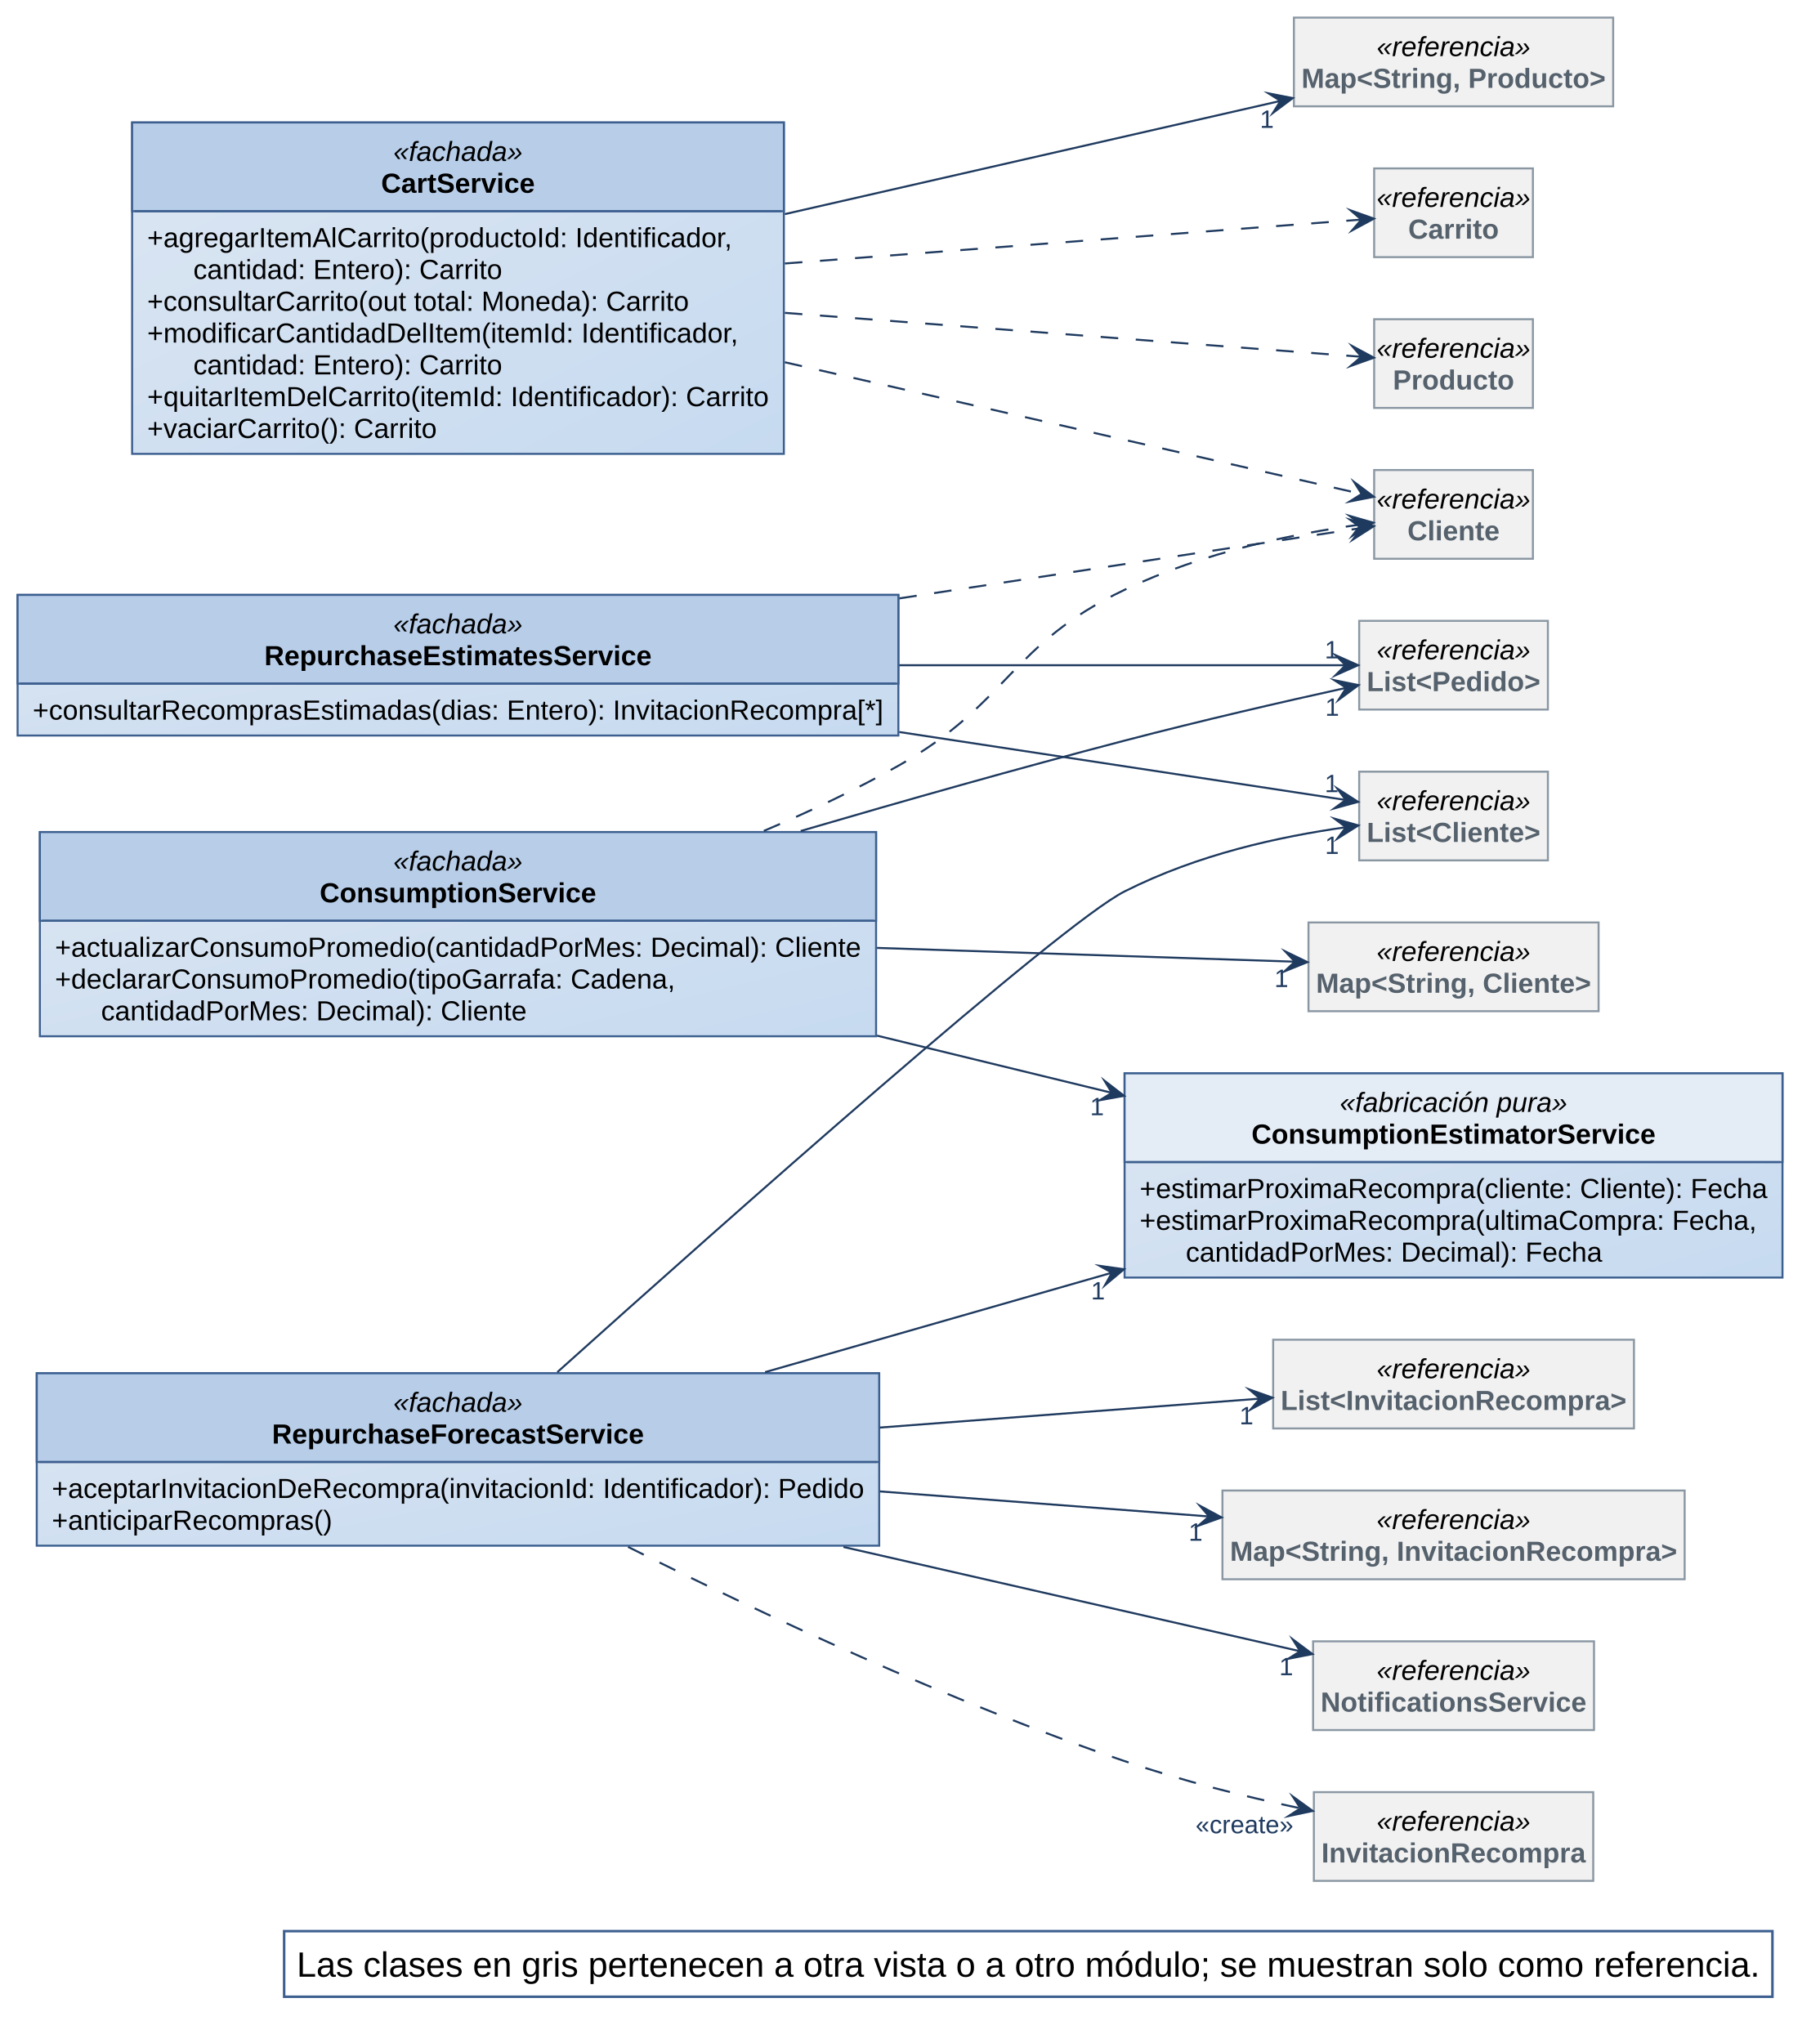
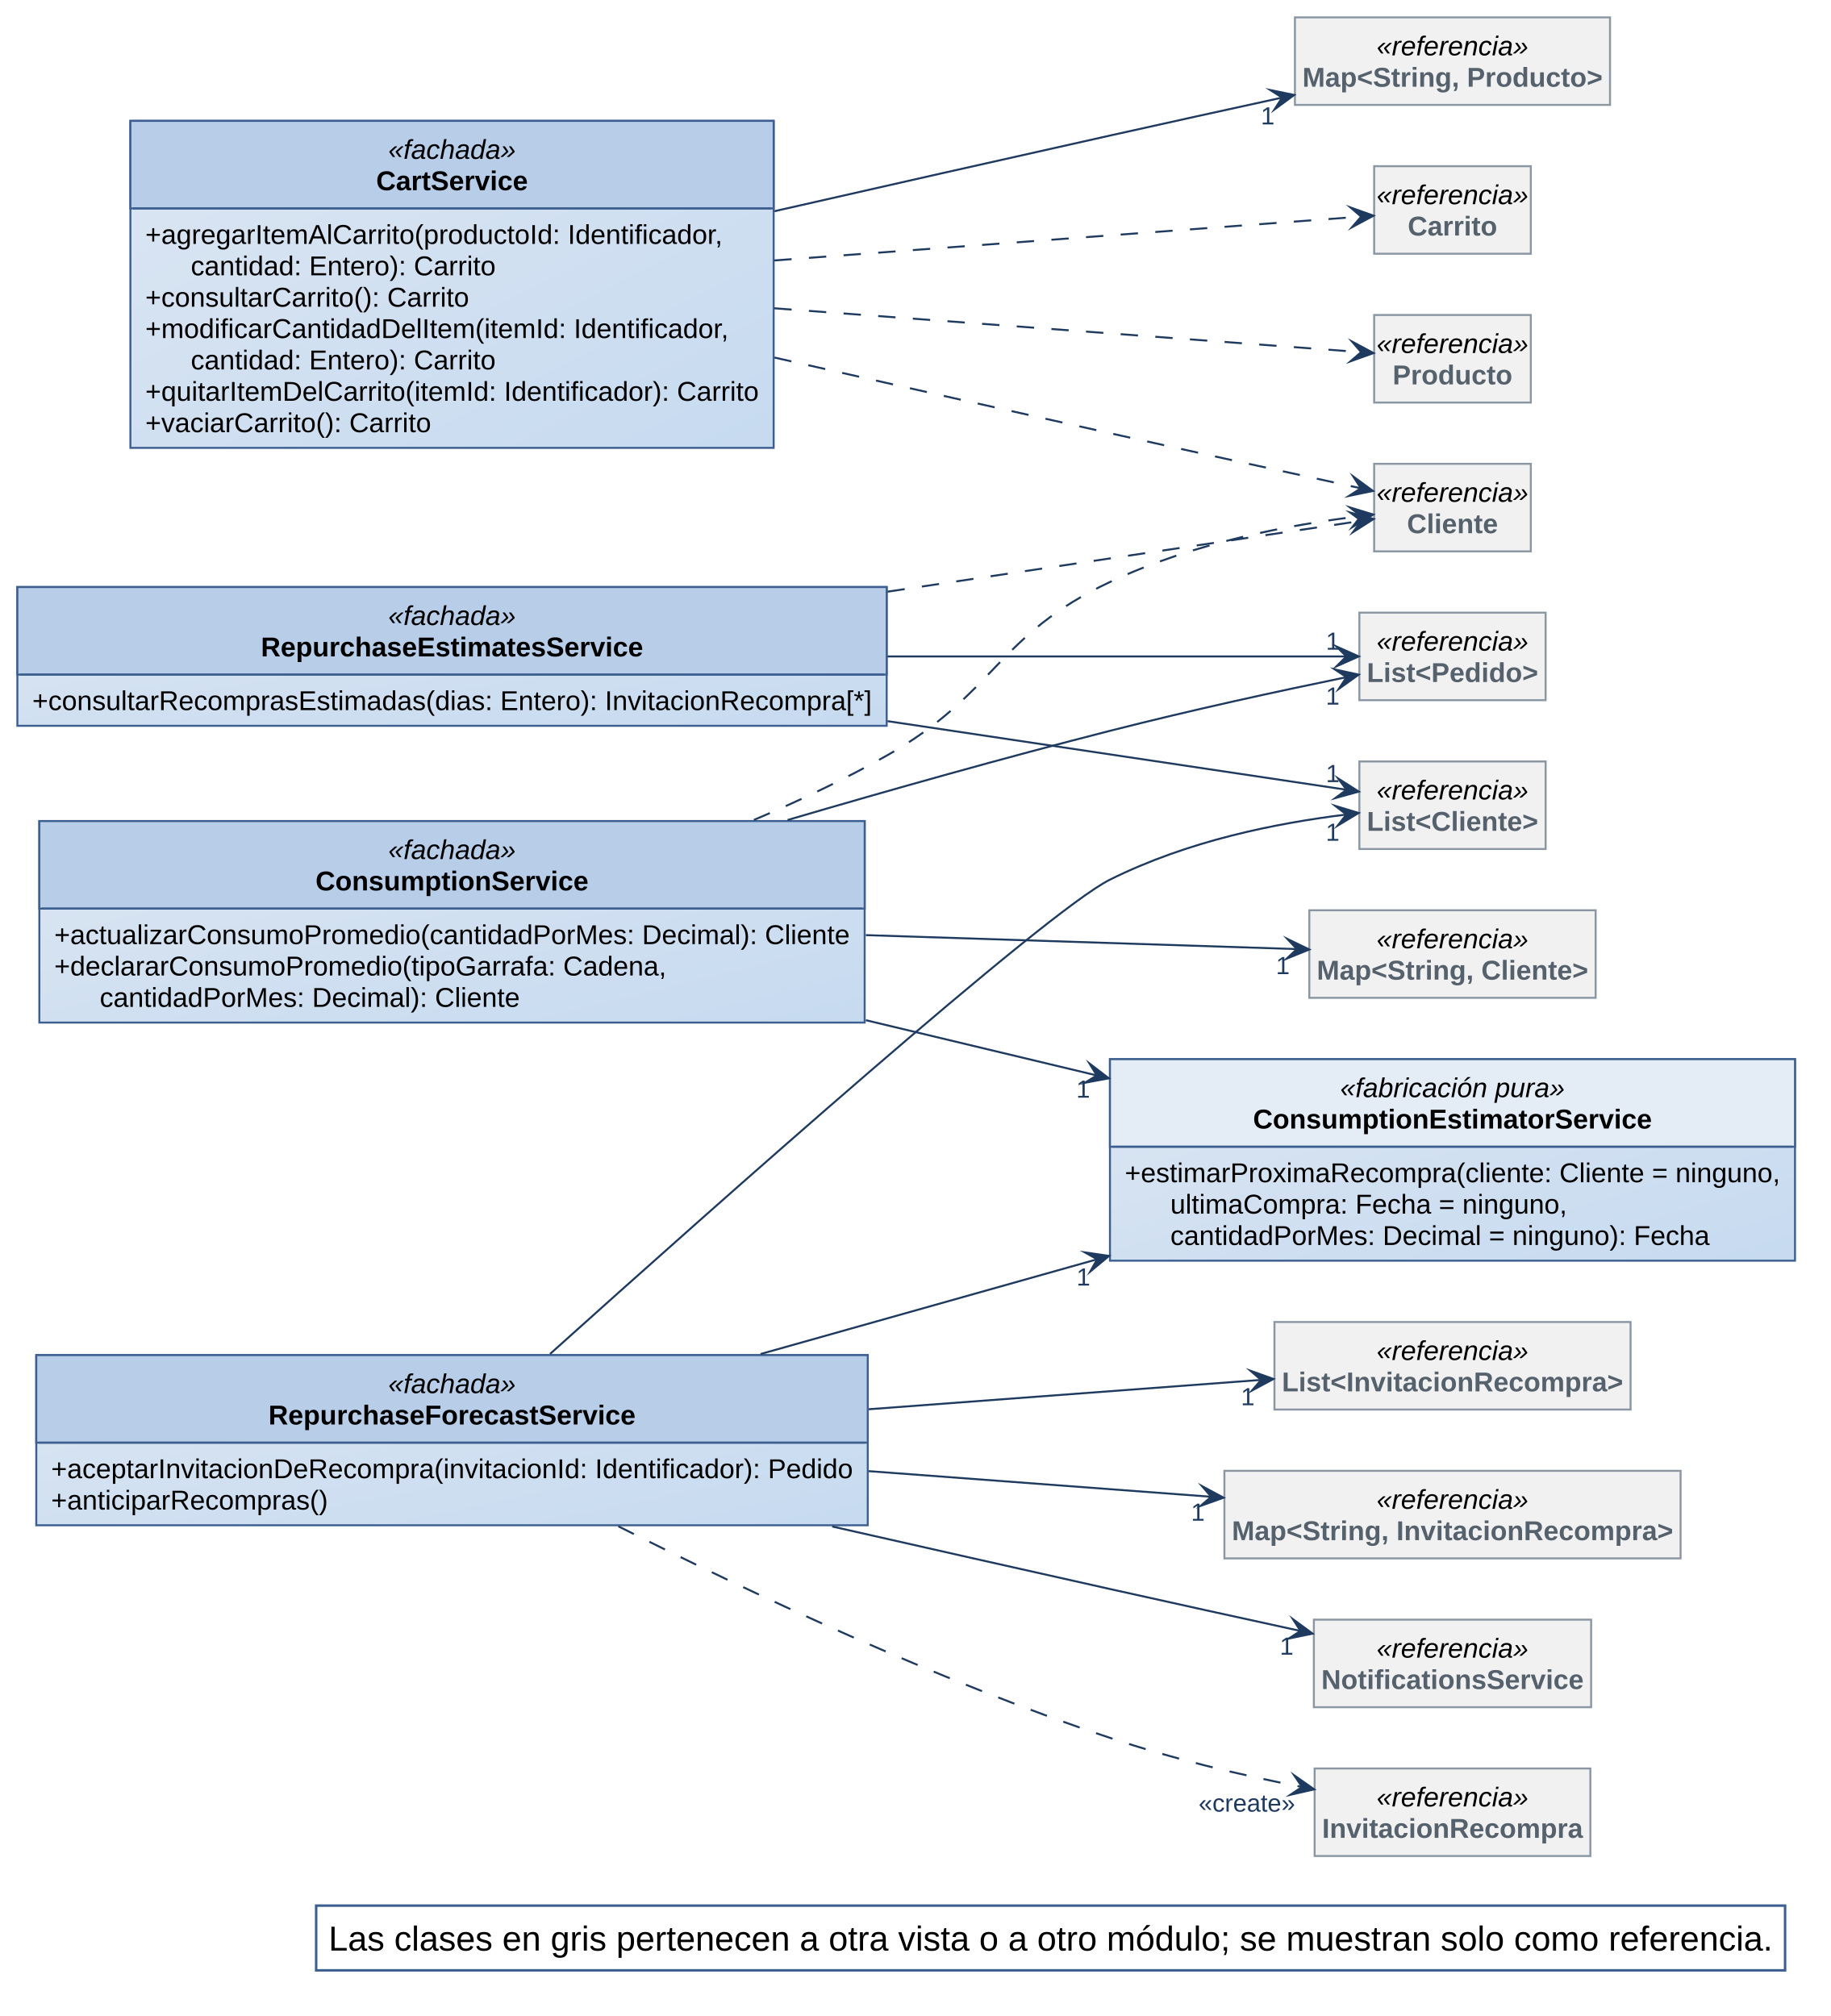
- <svg xmlns="http://www.w3.org/2000/svg" version="1.1" data-diagram-type="CLASS" style="width:1131px;height:1270px;background:#FFFFFF;" width="1131.25px" height="1270.313px" viewBox="0 0 1131 1270" zoomAndPan="magnify" preserveAspectRatio="none" contentStyleType="text/css">
+ <svg xmlns="http://www.w3.org/2000/svg" version="1.1" data-diagram-type="CLASS" style="width:1153px;height:1270px;background:#FFFFFF;" width="1153.125px" height="1270.313px" viewBox="0 0 1153 1270" zoomAndPan="magnify" preserveAspectRatio="none" contentStyleType="text/css">
  <defs>
-     <linearGradient x1="0%" y1="0%" x2="100%" y2="100%" id="ggg3wri4uj8iy0">
+     <linearGradient x1="0%" y1="0%" x2="100%" y2="100%" id="gffgllpeaiy5a0">
      <stop stop-color="#DCE6F2" offset="0%" />
      <stop stop-color="#C6DAF0" offset="100%" />
    </linearGradient>
  </defs>
  <g font-family="sans-serif" lengthAdjust="spacing">
    <g class="entity" data-qualified-name="CartService" id="ent0001" data-source-line="32">
-       <rect x="82.125" y="76.141" width="405.125" height="206.001" fill="url(#ggg3wri4uj8iy0)" style="stroke:#3C5F8F;stroke-width:1.25;" />
+       <rect x="82.125" y="76.141" width="405.125" height="206.001" fill="url(#gffgllpeaiy5a0)" style="stroke:#3C5F8F;stroke-width:1.25;" />
      <rect x="82.125" y="76.141" width="405.125" height="55.153" fill="#B7CDE8" style="stroke:#3C5F8F;stroke-width:1.25;" />
      <text x="244.547" y="100.075" fill="#000" font-size="17.188" textLength="80.281" font-style="italic" font-family="Arial">«fachada»</text>
      <text x="236.914" y="119.839" fill="#000" font-size="17.188" textLength="95.547" font-weight="700" font-family="Arial">CartService</text>
      <line x1="83.688" y1="131.294" x2="485.687" y2="131.294" style="stroke:#3C5F8F;stroke-width:1.25;" />
      <text x="91.5" y="153.665" fill="#000" font-size="17.188" textLength="364.462" font-family="Arial">+agregarItemAlCarrito(productoId: Identificador,</text>
      <text x="120.151" y="173.429" fill="#000" font-size="17.188" textLength="192.017" font-family="Arial">cantidad: Entero): Carrito</text>
-       <text x="91.5" y="193.193" fill="#000" font-size="17.188" textLength="336.734" font-family="Arial">+consultarCarrito(out total: Moneda): Carrito</text>
+       <text x="91.5" y="193.193" fill="#000" font-size="17.188" textLength="203.917" font-family="Arial">+consultarCarrito(): Carrito</text>
      <text x="91.5" y="212.957" fill="#000" font-size="17.188" textLength="368.264" font-family="Arial">+modificarCantidadDelItem(itemId: Identificador,</text>
      <text x="120.151" y="232.721" fill="#000" font-size="17.188" textLength="192.017" font-family="Arial">cantidad: Entero): Carrito</text>
      <text x="91.5" y="252.485" fill="#000" font-size="17.188" textLength="386.375" font-family="Arial">+quitarItemDelCarrito(itemId: Identificador): Carrito</text>
      <text x="91.5" y="272.249" fill="#000" font-size="17.188" textLength="180.024" font-family="Arial">+vaciarCarrito(): Carrito</text>
    </g>
    <g class="entity" data-qualified-name="RepurchaseForecastService" id="ent0002" data-source-line="39">
-       <rect x="22.844" y="853.672" width="523.666" height="107.181" fill="url(#ggg3wri4uj8iy0)" style="stroke:#3C5F8F;stroke-width:1.25;" />
+       <rect x="22.844" y="853.672" width="523.666" height="107.181" fill="url(#gffgllpeaiy5a0)" style="stroke:#3C5F8F;stroke-width:1.25;" />
      <rect x="22.844" y="853.672" width="523.666" height="55.153" fill="#B7CDE8" style="stroke:#3C5F8F;stroke-width:1.25;" />
      <text x="244.536" y="877.606" fill="#000" font-size="17.188" textLength="80.281" font-style="italic" font-family="Arial">«fachada»</text>
      <text x="169.077" y="897.37" fill="#000" font-size="17.188" textLength="231.2" font-weight="700" font-family="Arial">RepurchaseForecastService</text>
      <line x1="24.406" y1="908.825" x2="544.948" y2="908.825" style="stroke:#3C5F8F;stroke-width:1.25;" />
      <text x="32.219" y="931.196" fill="#000" font-size="17.188" textLength="504.916" font-family="Arial">+aceptarInvitacionDeRecompra(invitacionId: Identificador): Pedido</text>
      <text x="32.219" y="950.96" fill="#000" font-size="17.188" textLength="174.326" font-family="Arial">+anticiparRecompras()</text>
    </g>
    <g class="entity" data-qualified-name="ConsumptionEstimatorService" id="ent0003" data-source-line="43">
-       <rect x="699.047" y="667.234" width="408.952" height="126.945" fill="url(#ggg3wri4uj8iy0)" style="stroke:#3C5F8F;stroke-width:1.25;" />
-       <rect x="699.047" y="667.234" width="408.952" height="55.153" fill="#E4ECF6" style="stroke:#3C5F8F;stroke-width:1.25;" />
-       <text x="832.817" y="691.169" fill="#000" font-size="17.188" textLength="141.411" font-style="italic" font-family="Arial">«fabricación pura»</text>
-       <text x="777.931" y="710.932" fill="#000" font-size="17.188" textLength="251.183" font-weight="700" font-family="Arial">ConsumptionEstimatorService</text>
-       <line x1="700.609" y1="722.387" x2="1106.436" y2="722.387" style="stroke:#3C5F8F;stroke-width:1.25;" />
-       <text x="708.422" y="744.759" fill="#000" font-size="17.188" textLength="390.202" font-family="Arial">+estimarProximaRecompra(cliente: Cliente): Fecha</text>
-       <text x="708.422" y="764.523" fill="#000" font-size="17.188" textLength="383.496" font-family="Arial">+estimarProximaRecompra(ultimaCompra: Fecha,</text>
-       <text x="737.073" y="784.287" fill="#000" font-size="17.188" textLength="258.87" font-family="Arial">cantidadPorMes: Decimal): Fecha</text>
-     </g>
-     <g class="entity" data-qualified-name="ConsumptionService" id="ent0004" data-source-line="47">
-       <rect x="24.781" y="517.234" width="519.789" height="126.945" fill="url(#ggg3wri4uj8iy0)" style="stroke:#3C5F8F;stroke-width:1.25;" />
+       <rect x="699.047" y="667.234" width="431.443" height="126.945" fill="url(#gffgllpeaiy5a0)" style="stroke:#3C5F8F;stroke-width:1.25;" />
+       <rect x="699.047" y="667.234" width="431.443" height="55.153" fill="#E4ECF6" style="stroke:#3C5F8F;stroke-width:1.25;" />
+       <text x="844.063" y="691.169" fill="#000" font-size="17.188" textLength="141.411" font-style="italic" font-family="Arial">«fabricación pura»</text>
+       <text x="789.177" y="710.932" fill="#000" font-size="17.188" textLength="251.183" font-weight="700" font-family="Arial">ConsumptionEstimatorService</text>
+       <line x1="700.609" y1="722.387" x2="1128.927" y2="722.387" style="stroke:#3C5F8F;stroke-width:1.25;" />
+       <text x="708.422" y="744.759" fill="#000" font-size="17.188" textLength="412.693" font-family="Arial">+estimarProximaRecompra(cliente: Cliente = ninguno,</text>
+       <text x="737.073" y="764.523" fill="#000" font-size="17.188" textLength="249.831" font-family="Arial">ultimaCompra: Fecha = ninguno,</text>
+       <text x="737.073" y="784.287" fill="#000" font-size="17.188" textLength="339.629" font-family="Arial">cantidadPorMes: Decimal = ninguno): Fecha</text>
+     </g>
+     <g class="entity" data-qualified-name="ConsumptionService" id="ent0004" data-source-line="46">
+       <rect x="24.781" y="517.234" width="519.789" height="126.945" fill="url(#gffgllpeaiy5a0)" style="stroke:#3C5F8F;stroke-width:1.25;" />
      <rect x="24.781" y="517.234" width="519.789" height="55.153" fill="#B7CDE8" style="stroke:#3C5F8F;stroke-width:1.25;" />
      <text x="244.535" y="541.169" fill="#000" font-size="17.188" textLength="80.281" font-style="italic" font-family="Arial">«fachada»</text>
      <text x="198.722" y="560.932" fill="#000" font-size="17.188" textLength="171.909" font-weight="700" font-family="Arial">ConsumptionService</text>
      <line x1="26.344" y1="572.387" x2="543.008" y2="572.387" style="stroke:#3C5F8F;stroke-width:1.25;" />
      <text x="34.156" y="594.759" fill="#000" font-size="17.188" textLength="501.039" font-family="Arial">+actualizarConsumoPromedio(cantidadPorMes: Decimal): Cliente</text>
      <text x="34.156" y="614.523" fill="#000" font-size="17.188" textLength="385.485" font-family="Arial">+declararConsumoPromedio(tipoGarrafa: Cadena,</text>
      <text x="62.808" y="634.287" fill="#000" font-size="17.188" textLength="264.602" font-family="Arial">cantidadPorMes: Decimal): Cliente</text>
    </g>
-     <g class="entity" data-qualified-name="RepurchaseEstimatesService" id="ent0005" data-source-line="51">
-       <rect x="10.938" y="369.812" width="547.492" height="87.417" fill="url(#ggg3wri4uj8iy0)" style="stroke:#3C5F8F;stroke-width:1.25;" />
+     <g class="entity" data-qualified-name="RepurchaseEstimatesService" id="ent0005" data-source-line="50">
+       <rect x="10.938" y="369.812" width="547.492" height="87.417" fill="url(#gffgllpeaiy5a0)" style="stroke:#3C5F8F;stroke-width:1.25;" />
      <rect x="10.938" y="369.812" width="547.492" height="55.153" fill="#B7CDE8" style="stroke:#3C5F8F;stroke-width:1.25;" />
      <text x="244.543" y="393.747" fill="#000" font-size="17.188" textLength="80.281" font-style="italic" font-family="Arial">«fachada»</text>
      <text x="164.304" y="413.511" fill="#000" font-size="17.188" textLength="240.759" font-weight="700" font-family="Arial">RepurchaseEstimatesService</text>
      <line x1="12.5" y1="424.965" x2="556.867" y2="424.965" style="stroke:#3C5F8F;stroke-width:1.25;" />
      <text x="20.313" y="447.337" fill="#000" font-size="17.188" textLength="528.742" font-family="Arial">+consultarRecomprasEstimadas(dias: Entero): InvitacionRecompra[*]</text>
    </g>
-     <g class="entity" data-qualified-name="Map_String_Producto" id="ent0006" data-source-line="54">
-       <rect x="804.297" y="10.938" width="198.454" height="55.153" fill="#F1F1F1" style="stroke:#8A97A3;stroke-width:1.25;" />
-       <text x="855.751" y="34.872" fill="#000" font-size="17.188" textLength="95.547" font-style="italic" font-family="Arial">«referencia»</text>
-       <text x="808.984" y="54.636" fill="#55616C" font-size="17.188" textLength="189.079" font-weight="700" font-family="Arial">Map&lt;String, Producto&gt;</text>
-     </g>
-     <g class="entity" data-qualified-name="List_Pedido" id="ent0007" data-source-line="55">
-       <rect x="844.875" y="385.937" width="117.3" height="55.153" fill="#F1F1F1" style="stroke:#8A97A3;stroke-width:1.25;" />
-       <text x="855.752" y="409.872" fill="#000" font-size="17.188" textLength="95.547" font-style="italic" font-family="Arial">«referencia»</text>
-       <text x="849.563" y="429.636" fill="#55616C" font-size="17.188" textLength="107.925" font-weight="700" font-family="Arial">List&lt;Pedido&gt;</text>
-     </g>
-     <g class="entity" data-qualified-name="Map_String_Cliente" id="ent0008" data-source-line="56">
-       <rect x="813.359" y="573.437" width="180.327" height="55.153" fill="#F1F1F1" style="stroke:#8A97A3;stroke-width:1.25;" />
-       <text x="855.749" y="597.372" fill="#000" font-size="17.188" textLength="95.547" font-style="italic" font-family="Arial">«referencia»</text>
-       <text x="818.047" y="617.136" fill="#55616C" font-size="17.188" textLength="170.952" font-weight="700" font-family="Arial">Map&lt;String, Cliente&gt;</text>
-     </g>
-     <g class="entity" data-qualified-name="List_Cliente" id="ent0009" data-source-line="57">
-       <rect x="844.875" y="479.687" width="117.309" height="55.153" fill="#F1F1F1" style="stroke:#8A97A3;stroke-width:1.25;" />
-       <text x="855.756" y="503.622" fill="#000" font-size="17.188" textLength="95.547" font-style="italic" font-family="Arial">«referencia»</text>
-       <text x="849.563" y="523.386" fill="#55616C" font-size="17.188" textLength="107.934" font-weight="700" font-family="Arial">List&lt;Cliente&gt;</text>
-     </g>
-     <g class="entity" data-qualified-name="List_InvitacionRecompra" id="ent0010" data-source-line="58">
-       <rect x="791.391" y="832.813" width="224.286" height="55.153" fill="#F1F1F1" style="stroke:#8A97A3;stroke-width:1.25;" />
-       <text x="855.76" y="856.747" fill="#000" font-size="17.188" textLength="95.547" font-style="italic" font-family="Arial">«referencia»</text>
-       <text x="796.078" y="876.511" fill="#55616C" font-size="17.188" textLength="214.911" font-weight="700" font-family="Arial">List&lt;InvitacionRecompra&gt;</text>
-     </g>
-     <g class="entity" data-qualified-name="Map_String_InvitacionRecompra" id="ent0011" data-source-line="59">
-       <rect x="759.875" y="926.563" width="287.304" height="55.153" fill="#F1F1F1" style="stroke:#8A97A3;stroke-width:1.25;" />
-       <text x="855.754" y="950.497" fill="#000" font-size="17.188" textLength="95.547" font-style="italic" font-family="Arial">«referencia»</text>
-       <text x="764.563" y="970.261" fill="#55616C" font-size="17.188" textLength="277.929" font-weight="700" font-family="Arial">Map&lt;String, InvitacionRecompra&gt;</text>
-     </g>
-     <g class="entity" data-qualified-name="NotificationsService" id="ent0012" data-source-line="60">
-       <rect x="816.219" y="1020.313" width="174.62" height="55.153" fill="#F1F1F1" style="stroke:#8A97A3;stroke-width:1.25;" />
-       <text x="855.755" y="1044.247" fill="#000" font-size="17.188" textLength="95.547" font-style="italic" font-family="Arial">«referencia»</text>
-       <text x="820.906" y="1064.011" fill="#55616C" font-size="17.188" textLength="165.245" font-weight="700" font-family="Arial">NotificationsService</text>
-     </g>
-     <g class="entity" data-qualified-name="Carrito" id="ent0013" data-source-line="61">
-       <rect x="854.187" y="104.688" width="98.672" height="55.153" fill="#F1F1F1" style="stroke:#8A97A3;stroke-width:1.25;" />
-       <text x="855.75" y="128.622" fill="#000" font-size="17.188" textLength="95.547" font-style="italic" font-family="Arial">«referencia»</text>
-       <text x="875.35" y="148.386" fill="#55616C" font-size="17.188" textLength="56.346" font-weight="700" font-family="Arial">Carrito</text>
-     </g>
-     <g class="entity" data-qualified-name="Cliente" id="ent0014" data-source-line="62">
-       <rect x="854.187" y="292.188" width="98.672" height="55.153" fill="#F1F1F1" style="stroke:#8A97A3;stroke-width:1.25;" />
-       <text x="855.75" y="316.122" fill="#000" font-size="17.188" textLength="95.547" font-style="italic" font-family="Arial">«referencia»</text>
-       <text x="874.872" y="335.886" fill="#55616C" font-size="17.188" textLength="57.303" font-weight="700" font-family="Arial">Cliente</text>
-     </g>
-     <g class="entity" data-qualified-name="Producto" id="ent0015" data-source-line="63">
-       <rect x="854.187" y="198.438" width="98.672" height="55.153" fill="#F1F1F1" style="stroke:#8A97A3;stroke-width:1.25;" />
-       <text x="855.75" y="222.372" fill="#000" font-size="17.188" textLength="95.547" font-style="italic" font-family="Arial">«referencia»</text>
-       <text x="865.808" y="242.136" fill="#55616C" font-size="17.188" textLength="75.43" font-weight="700" font-family="Arial">Producto</text>
-     </g>
-     <g class="entity" data-qualified-name="InvitacionRecompra" id="ent0016" data-source-line="64">
-       <rect x="816.703" y="1114.063" width="173.655" height="55.153" fill="#F1F1F1" style="stroke:#8A97A3;stroke-width:1.25;" />
-       <text x="855.757" y="1137.997" fill="#000" font-size="17.188" textLength="95.547" font-style="italic" font-family="Arial">«referencia»</text>
-       <text x="821.391" y="1157.761" fill="#55616C" font-size="17.188" textLength="164.28" font-weight="700" font-family="Arial">InvitacionRecompra</text>
-     </g>
-     <g class="link" data-entity-1="ent0001" data-entity-2="ent0006" id="lnk17" data-source-line="66" data-link-type="dependency">
-       <path d="M487.859,133.094 C593.781,108.906 711.196,82.083 795.962,62.724" style="stroke:#1F3A5F;stroke-width:1.25;" fill="none" id="CartService-to-Map_String_Producto" codeLine="66" />
-       <polygon points="803.578,60.984,788.477,58.022,795.962,62.724,791.26,70.209,803.578,60.984" fill="#1F3A5F" style="stroke:#1F3A5F;stroke-width:1.25;stroke-linejoin:miter;stroke-miterlimit:10;" />
-       <text x="783.162" y="79.474" fill="#1F3A5F" font-size="15.625" font-family="Arial">1</text>
-     </g>
-     <g class="link" data-entity-1="ent0004" data-entity-2="ent0003" id="lnk18" data-source-line="67" data-link-type="dependency">
-       <path d="M545.141,643.781 C596.438,656.281 642.019,667.367 691.144,679.352" style="stroke:#1F3A5F;stroke-width:1.25;" fill="none" id="ConsumptionService-to-ConsumptionEstimatorService" codeLine="67" />
-       <polygon points="698.734,681.203,686.554,671.798,691.144,679.352,683.591,683.942,698.734,681.203" fill="#1F3A5F" style="stroke:#1F3A5F;stroke-width:1.25;stroke-linejoin:miter;stroke-miterlimit:10;" />
-       <text x="677.58" y="693.263" fill="#1F3A5F" font-size="15.625" font-family="Arial">1</text>
-     </g>
-     <g class="link" data-entity-1="ent0004" data-entity-2="ent0007" id="lnk19" data-source-line="68" data-link-type="dependency">
-       <path d="M497.734,516.578 C562.156,497.703 633.328,477.547 699.047,460.391 C747.859,447.656 796.089,436.557 836.839,427.573" style="stroke:#1F3A5F;stroke-width:1.25;" fill="none" id="ConsumptionService-to-List_Pedido" codeLine="68" />
-       <polygon points="844.469,425.891,829.39,422.815,836.839,427.573,832.082,435.022,844.469,425.891" fill="#1F3A5F" style="stroke:#1F3A5F;stroke-width:1.25;stroke-linejoin:miter;stroke-miterlimit:10;" />
-       <text x="823.761" y="444.952" fill="#1F3A5F" font-size="15.625" font-family="Arial">1</text>
-     </g>
-     <g class="link" data-entity-1="ent0004" data-entity-2="ent0008" id="lnk20" data-source-line="69" data-link-type="dependency">
-       <path d="M545.141,589.25 C640.516,592.391 734.52,595.492 804.864,597.82" style="stroke:#1F3A5F;stroke-width:1.25;" fill="none" id="ConsumptionService-to-Map_String_Cliente" codeLine="69" />
-       <polygon points="812.672,598.078,798.824,591.366,804.864,597.82,798.41,603.86,812.672,598.078" fill="#1F3A5F" style="stroke:#1F3A5F;stroke-width:1.25;stroke-linejoin:miter;stroke-miterlimit:10;" />
-       <text x="792.185" y="613.547" fill="#1F3A5F" font-size="15.625" font-family="Arial">1</text>
-     </g>
-     <g class="link" data-entity-1="ent0005" data-entity-2="ent0009" id="lnk21" data-source-line="70" data-link-type="dependency">
-       <path d="M559,455.047 C665.797,471.312 770.573,487.262 836.48,497.293" style="stroke:#1F3A5F;stroke-width:1.25;" fill="none" id="RepurchaseEstimatesService-to-List_Cliente" codeLine="70" />
-       <polygon points="844.203,498.469,831.241,490.174,836.48,497.293,829.36,502.532,844.203,498.469" fill="#1F3A5F" style="stroke:#1F3A5F;stroke-width:1.25;stroke-linejoin:miter;stroke-miterlimit:10;" />
-       <text x="823.439" y="492.431" fill="#1F3A5F" font-size="15.625" font-family="Arial">1</text>
-     </g>
-     <g class="link" data-entity-1="ent0005" data-entity-2="ent0007" id="lnk22" data-source-line="71" data-link-type="dependency">
-       <path d="M559,413.516 C665.797,413.516 770.484,413.516 836.391,413.516" style="stroke:#1F3A5F;stroke-width:1.25;" fill="none" id="RepurchaseEstimatesService-to-List_Pedido" codeLine="71" />
-       <polygon points="844.203,413.516,830.141,407.266,836.391,413.516,830.141,419.766,844.203,413.516" fill="#1F3A5F" style="stroke:#1F3A5F;stroke-width:1.25;stroke-linejoin:miter;stroke-miterlimit:10;" />
-       <text x="823.44" y="409.292" fill="#1F3A5F" font-size="15.625" font-family="Arial">1</text>
-     </g>
-     <g class="link" data-entity-1="ent0002" data-entity-2="ent0003" id="lnk23" data-source-line="72" data-link-type="dependency">
-       <path d="M475.594,852.969 C546.266,832.703 619.287,811.762 691.178,791.153" style="stroke:#1F3A5F;stroke-width:1.25;" fill="none" id="RepurchaseForecastService-to-ConsumptionEstimatorService" codeLine="72" />
-       <polygon points="698.688,789,683.447,786.867,691.178,791.153,686.892,798.883,698.688,789" fill="#1F3A5F" style="stroke:#1F3A5F;stroke-width:1.25;stroke-linejoin:miter;stroke-miterlimit:10;" />
-       <text x="678.182" y="807.756" fill="#1F3A5F" font-size="15.625" font-family="Arial">1</text>
-     </g>
-     <g class="link" data-entity-1="ent0002" data-entity-2="ent0009" id="lnk24" data-source-line="73" data-link-type="dependency">
-       <path d="M346.438,852.984 C451.047,759.062 659.063,574.328 699.047,554.141 C744.891,531.016 794.579,520.231 836.626,514.216" style="stroke:#1F3A5F;stroke-width:1.25;" fill="none" id="RepurchaseForecastService-to-List_Cliente" codeLine="73" />
-       <polygon points="844.359,513.109,829.553,508.914,836.626,514.216,831.324,521.288,844.359,513.109" fill="#1F3A5F" style="stroke:#1F3A5F;stroke-width:1.25;stroke-linejoin:miter;stroke-miterlimit:10;" />
-       <text x="823.628" y="530.824" fill="#1F3A5F" font-size="15.625" font-family="Arial">1</text>
-     </g>
-     <g class="link" data-entity-1="ent0002" data-entity-2="ent0010" id="lnk25" data-source-line="74" data-link-type="dependency">
-       <path d="M546.922,887.422 C632.359,880.922 714.976,874.624 783.179,869.436" style="stroke:#1F3A5F;stroke-width:1.25;" fill="none" id="RepurchaseForecastService-to-List_InvitacionRecompra" codeLine="74" />
-       <polygon points="790.969,868.844,776.473,863.678,783.179,869.436,777.421,876.142,790.969,868.844" fill="#1F3A5F" style="stroke:#1F3A5F;stroke-width:1.25;stroke-linejoin:miter;stroke-miterlimit:10;" />
-       <text x="770.465" y="885.407" fill="#1F3A5F" font-size="15.625" font-family="Arial">1</text>
-     </g>
-     <g class="link" data-entity-1="ent0002" data-entity-2="ent0011" id="lnk26" data-source-line="75" data-link-type="dependency">
-       <path d="M546.922,927.109 C619.734,932.656 688.366,937.876 751.569,942.688" style="stroke:#1F3A5F;stroke-width:1.25;" fill="none" id="RepurchaseForecastService-to-Map_String_InvitacionRecompra" codeLine="75" />
-       <polygon points="759.359,943.281,745.812,935.982,751.569,942.688,744.863,948.446,759.359,943.281" fill="#1F3A5F" style="stroke:#1F3A5F;stroke-width:1.25;stroke-linejoin:miter;stroke-miterlimit:10;" />
-       <text x="738.859" y="957.776" fill="#1F3A5F" font-size="15.625" font-family="Arial">1</text>
-     </g>
-     <g class="link" data-entity-1="ent0002" data-entity-2="ent0012" id="lnk27" data-source-line="76" data-link-type="dependency">
-       <path d="M524.297,961.641 C626.844,985.062 732.665,1009.229 808.196,1026.479" style="stroke:#1F3A5F;stroke-width:1.25;" fill="none" id="RepurchaseForecastService-to-NotificationsService" codeLine="76" />
-       <polygon points="815.813,1028.219,803.495,1018.995,808.196,1026.479,800.711,1031.181,815.813,1028.219" fill="#1F3A5F" style="stroke:#1F3A5F;stroke-width:1.25;stroke-linejoin:miter;stroke-miterlimit:10;" />
-       <text x="795.177" y="1041.372" fill="#1F3A5F" font-size="15.625" font-family="Arial">1</text>
-     </g>
-     <g class="link" data-entity-1="ent0001" data-entity-2="ent0013" id="lnk28" data-source-line="77" data-link-type="dependency">
-       <path d="M487.859,163.797 C617.625,153.922 768.304,142.436 846.226,136.514" style="stroke:#1F3A5F;stroke-width:1.25;stroke-dasharray:10.938,10.938;" fill="none" id="CartService-to-Carrito" codeLine="77" />
-       <polygon points="854.016,135.922,839.52,130.755,846.226,136.514,840.467,143.22,854.016,135.922" fill="#1F3A5F" style="stroke:#1F3A5F;stroke-width:1.25;stroke-linejoin:miter;stroke-miterlimit:10;" />
-     </g>
-     <g class="link" data-entity-1="ent0001" data-entity-2="ent0014" id="lnk29" data-source-line="78" data-link-type="dependency">
-       <path d="M487.859,225.188 C617.625,254.828 768.477,289.276 846.399,307.073" style="stroke:#1F3A5F;stroke-width:1.25;stroke-dasharray:10.938,10.938;" fill="none" id="CartService-to-Cliente" codeLine="78" />
-       <polygon points="854.016,308.813,841.698,299.588,846.399,307.073,838.915,311.774,854.016,308.813" fill="#1F3A5F" style="stroke:#1F3A5F;stroke-width:1.25;stroke-linejoin:miter;stroke-miterlimit:10;" />
-     </g>
-     <g class="link" data-entity-1="ent0001" data-entity-2="ent0015" id="lnk30" data-source-line="79" data-link-type="dependency">
-       <path d="M487.859,194.484 C617.625,204.375 768.304,215.845 846.226,221.767" style="stroke:#1F3A5F;stroke-width:1.25;stroke-dasharray:10.938,10.938;" fill="none" id="CartService-to-Producto" codeLine="79" />
-       <polygon points="854.016,222.359,840.467,215.062,846.226,221.767,839.52,227.526,854.016,222.359" fill="#1F3A5F" style="stroke:#1F3A5F;stroke-width:1.25;stroke-linejoin:miter;stroke-miterlimit:10;" />
-     </g>
-     <g class="link" data-entity-1="ent0004" data-entity-2="ent0014" id="lnk31" data-source-line="80" data-link-type="dependency">
-       <path d="M474.797,516.531 C503.453,504.422 532.203,490.828 558.422,476.016 C627.375,437.078 627.547,400.656 699.047,366.641 C748.844,342.953 803.591,331.941 845.966,326.019" style="stroke:#1F3A5F;stroke-width:1.25;stroke-dasharray:10.938,10.938;" fill="none" id="ConsumptionService-to-Cliente" codeLine="80" />
-       <polygon points="853.703,324.937,838.911,320.694,845.966,326.019,840.641,333.074,853.703,324.937" fill="#1F3A5F" style="stroke:#1F3A5F;stroke-width:1.25;stroke-linejoin:miter;stroke-miterlimit:10;" />
-     </g>
-     <g class="link" data-entity-1="ent0005" data-entity-2="ent0014" id="lnk32" data-source-line="81" data-link-type="dependency">
-       <path d="M559,371.984 C671.266,354.891 782.105,338.02 846.23,328.254" style="stroke:#1F3A5F;stroke-width:1.25;stroke-dasharray:10.938,10.938;" fill="none" id="RepurchaseEstimatesService-to-Cliente" codeLine="81" />
-       <polygon points="853.953,327.078,839.11,323.017,846.23,328.254,840.992,335.374,853.953,327.078" fill="#1F3A5F" style="stroke:#1F3A5F;stroke-width:1.25;stroke-linejoin:miter;stroke-miterlimit:10;" />
-     </g>
-     <g class="link" data-entity-1="ent0002" data-entity-2="ent0016" id="lnk33" data-source-line="82" data-link-type="dependency">
-       <path d="M390.375,961.578 C472.469,1002.656 590.766,1058.078 699.047,1094.766 C736.719,1107.531 771.843,1116.359 808.358,1124.125" style="stroke:#1F3A5F;stroke-width:1.25;stroke-dasharray:10.938,10.938;" fill="none" id="RepurchaseForecastService-to-InvitacionRecompra" codeLine="82" />
-       <polygon points="816,1125.75,803.545,1116.712,808.358,1124.125,800.945,1128.938,816,1125.75" fill="#1F3A5F" style="stroke:#1F3A5F;stroke-width:1.25;stroke-linejoin:miter;stroke-miterlimit:10;" />
-       <text x="743.154" y="1139.608" fill="#1F3A5F" font-size="15.625" textLength="60.806" font-family="Arial">«create»</text>
-     </g>
-     <g class="legend" data-source-line="84">
-       <rect x="176.623" y="1200.465" width="925.125" height="40.779" fill="none" style="stroke:#3C5F8F;stroke-width:1.563;" />
-       <text x="184.436" y="1228.796" fill="#000" font-size="21.875" textLength="909.5" font-family="Arial">Las clases en gris pertenecen a otra vista o a otro módulo; se muestran solo como referencia.</text>
+     <g class="entity" data-qualified-name="Map_String_Producto" id="ent0006" data-source-line="53">
+       <rect x="815.547" y="10.938" width="198.454" height="55.153" fill="#F1F1F1" style="stroke:#8A97A3;stroke-width:1.25;" />
+       <text x="867.001" y="34.872" fill="#000" font-size="17.188" textLength="95.547" font-style="italic" font-family="Arial">«referencia»</text>
+       <text x="820.234" y="54.636" fill="#55616C" font-size="17.188" textLength="189.079" font-weight="700" font-family="Arial">Map&lt;String, Producto&gt;</text>
+     </g>
+     <g class="entity" data-qualified-name="List_Pedido" id="ent0007" data-source-line="54">
+       <rect x="856.125" y="385.937" width="117.3" height="55.153" fill="#F1F1F1" style="stroke:#8A97A3;stroke-width:1.25;" />
+       <text x="867.002" y="409.872" fill="#000" font-size="17.188" textLength="95.547" font-style="italic" font-family="Arial">«referencia»</text>
+       <text x="860.812" y="429.636" fill="#55616C" font-size="17.188" textLength="107.925" font-weight="700" font-family="Arial">List&lt;Pedido&gt;</text>
+     </g>
+     <g class="entity" data-qualified-name="Map_String_Cliente" id="ent0008" data-source-line="55">
+       <rect x="824.609" y="573.437" width="180.327" height="55.153" fill="#F1F1F1" style="stroke:#8A97A3;stroke-width:1.25;" />
+       <text x="866.999" y="597.372" fill="#000" font-size="17.188" textLength="95.547" font-style="italic" font-family="Arial">«referencia»</text>
+       <text x="829.297" y="617.136" fill="#55616C" font-size="17.188" textLength="170.952" font-weight="700" font-family="Arial">Map&lt;String, Cliente&gt;</text>
+     </g>
+     <g class="entity" data-qualified-name="List_Cliente" id="ent0009" data-source-line="56">
+       <rect x="856.125" y="479.687" width="117.309" height="55.153" fill="#F1F1F1" style="stroke:#8A97A3;stroke-width:1.25;" />
+       <text x="867.006" y="503.622" fill="#000" font-size="17.188" textLength="95.547" font-style="italic" font-family="Arial">«referencia»</text>
+       <text x="860.812" y="523.386" fill="#55616C" font-size="17.188" textLength="107.934" font-weight="700" font-family="Arial">List&lt;Cliente&gt;</text>
+     </g>
+     <g class="entity" data-qualified-name="List_InvitacionRecompra" id="ent0010" data-source-line="57">
+       <rect x="802.641" y="832.813" width="224.286" height="55.153" fill="#F1F1F1" style="stroke:#8A97A3;stroke-width:1.25;" />
+       <text x="867.01" y="856.747" fill="#000" font-size="17.188" textLength="95.547" font-style="italic" font-family="Arial">«referencia»</text>
+       <text x="807.328" y="876.511" fill="#55616C" font-size="17.188" textLength="214.911" font-weight="700" font-family="Arial">List&lt;InvitacionRecompra&gt;</text>
+     </g>
+     <g class="entity" data-qualified-name="Map_String_InvitacionRecompra" id="ent0011" data-source-line="58">
+       <rect x="771.125" y="926.563" width="287.304" height="55.153" fill="#F1F1F1" style="stroke:#8A97A3;stroke-width:1.25;" />
+       <text x="867.004" y="950.497" fill="#000" font-size="17.188" textLength="95.547" font-style="italic" font-family="Arial">«referencia»</text>
+       <text x="775.813" y="970.261" fill="#55616C" font-size="17.188" textLength="277.929" font-weight="700" font-family="Arial">Map&lt;String, InvitacionRecompra&gt;</text>
+     </g>
+     <g class="entity" data-qualified-name="NotificationsService" id="ent0012" data-source-line="59">
+       <rect x="827.469" y="1020.313" width="174.62" height="55.153" fill="#F1F1F1" style="stroke:#8A97A3;stroke-width:1.25;" />
+       <text x="867.005" y="1044.247" fill="#000" font-size="17.188" textLength="95.547" font-style="italic" font-family="Arial">«referencia»</text>
+       <text x="832.156" y="1064.011" fill="#55616C" font-size="17.188" textLength="165.245" font-weight="700" font-family="Arial">NotificationsService</text>
+     </g>
+     <g class="entity" data-qualified-name="Carrito" id="ent0013" data-source-line="60">
+       <rect x="865.438" y="104.688" width="98.672" height="55.153" fill="#F1F1F1" style="stroke:#8A97A3;stroke-width:1.25;" />
+       <text x="867" y="128.622" fill="#000" font-size="17.188" textLength="95.547" font-style="italic" font-family="Arial">«referencia»</text>
+       <text x="886.6" y="148.386" fill="#55616C" font-size="17.188" textLength="56.346" font-weight="700" font-family="Arial">Carrito</text>
+     </g>
+     <g class="entity" data-qualified-name="Cliente" id="ent0014" data-source-line="61">
+       <rect x="865.438" y="292.188" width="98.672" height="55.153" fill="#F1F1F1" style="stroke:#8A97A3;stroke-width:1.25;" />
+       <text x="867" y="316.122" fill="#000" font-size="17.188" textLength="95.547" font-style="italic" font-family="Arial">«referencia»</text>
+       <text x="886.122" y="335.886" fill="#55616C" font-size="17.188" textLength="57.303" font-weight="700" font-family="Arial">Cliente</text>
+     </g>
+     <g class="entity" data-qualified-name="Producto" id="ent0015" data-source-line="62">
+       <rect x="865.438" y="198.438" width="98.672" height="55.153" fill="#F1F1F1" style="stroke:#8A97A3;stroke-width:1.25;" />
+       <text x="867" y="222.372" fill="#000" font-size="17.188" textLength="95.547" font-style="italic" font-family="Arial">«referencia»</text>
+       <text x="877.058" y="242.136" fill="#55616C" font-size="17.188" textLength="75.43" font-weight="700" font-family="Arial">Producto</text>
+     </g>
+     <g class="entity" data-qualified-name="InvitacionRecompra" id="ent0016" data-source-line="63">
+       <rect x="827.953" y="1114.063" width="173.655" height="55.153" fill="#F1F1F1" style="stroke:#8A97A3;stroke-width:1.25;" />
+       <text x="867.007" y="1137.997" fill="#000" font-size="17.188" textLength="95.547" font-style="italic" font-family="Arial">«referencia»</text>
+       <text x="832.641" y="1157.761" fill="#55616C" font-size="17.188" textLength="164.28" font-weight="700" font-family="Arial">InvitacionRecompra</text>
+     </g>
+     <g class="link" data-entity-1="ent0001" data-entity-2="ent0006" id="lnk17" data-source-line="65" data-link-type="dependency">
+       <path d="M487.734,133.047 C554.922,117.766 630.188,100.75 699.047,85.391 C736.953,76.938 771.008,69.447 807.461,61.493" style="stroke:#1F3A5F;stroke-width:1.25;" fill="none" id="CartService-to-Map_String_Producto" codeLine="65" />
+       <polygon points="815.094,59.828,800.022,56.719,807.461,61.493,802.687,68.932,815.094,59.828" fill="#1F3A5F" style="stroke:#1F3A5F;stroke-width:1.25;stroke-linejoin:miter;stroke-miterlimit:10;" />
+       <text x="794.065" y="78.366" fill="#1F3A5F" font-size="15.625" font-family="Arial">1</text>
+     </g>
+     <g class="link" data-entity-1="ent0004" data-entity-2="ent0003" id="lnk18" data-source-line="66" data-link-type="dependency">
+       <path d="M545.328,642.687 C596.234,654.875 641.511,665.698 690.761,677.479" style="stroke:#1F3A5F;stroke-width:1.25;" fill="none" id="ConsumptionService-to-ConsumptionEstimatorService" codeLine="66" />
+       <polygon points="698.359,679.297,686.137,669.947,690.761,677.479,683.229,682.104,698.359,679.297" fill="#1F3A5F" style="stroke:#1F3A5F;stroke-width:1.25;stroke-linejoin:miter;stroke-miterlimit:10;" />
+       <text x="677.835" y="691.5" fill="#1F3A5F" font-size="15.625" font-family="Arial">1</text>
+     </g>
+     <g class="link" data-entity-1="ent0004" data-entity-2="ent0007" id="lnk19" data-source-line="67" data-link-type="dependency">
+       <path d="M496.031,516.563 C560.859,497.547 632.688,477.312 699.047,460.391 C751.797,446.953 804.785,435.481 848.051,426.575" style="stroke:#1F3A5F;stroke-width:1.25;" fill="none" id="ConsumptionService-to-List_Pedido" codeLine="67" />
+       <polygon points="855.703,425,840.669,421.714,848.051,426.575,843.19,433.957,855.703,425" fill="#1F3A5F" style="stroke:#1F3A5F;stroke-width:1.25;stroke-linejoin:miter;stroke-miterlimit:10;" />
+       <text x="834.992" y="443.878" fill="#1F3A5F" font-size="15.625" font-family="Arial">1</text>
+     </g>
+     <g class="link" data-entity-1="ent0004" data-entity-2="ent0008" id="lnk20" data-source-line="68" data-link-type="dependency">
+       <path d="M545.328,589.094 C644.781,592.328 743.942,595.528 816.754,597.888" style="stroke:#1F3A5F;stroke-width:1.25;" fill="none" id="ConsumptionService-to-Map_String_Cliente" codeLine="68" />
+       <polygon points="824.563,598.141,810.71,591.438,816.754,597.888,810.305,603.932,824.563,598.141" fill="#1F3A5F" style="stroke:#1F3A5F;stroke-width:1.25;stroke-linejoin:miter;stroke-miterlimit:10;" />
+       <text x="803.577" y="613.656" fill="#1F3A5F" font-size="15.625" font-family="Arial">1</text>
+     </g>
+     <g class="link" data-entity-1="ent0005" data-entity-2="ent0009" id="lnk21" data-source-line="69" data-link-type="dependency">
+       <path d="M558.969,454.297 C669.922,470.891 780.086,487.361 848.023,497.517" style="stroke:#1F3A5F;stroke-width:1.25;" fill="none" id="RepurchaseEstimatesService-to-List_Cliente" codeLine="69" />
+       <polygon points="855.75,498.672,842.766,490.411,848.023,497.517,840.918,502.774,855.75,498.672" fill="#1F3A5F" style="stroke:#1F3A5F;stroke-width:1.25;stroke-linejoin:miter;stroke-miterlimit:10;" />
+       <text x="835.048" y="492.676" fill="#1F3A5F" font-size="15.625" font-family="Arial">1</text>
+     </g>
+     <g class="link" data-entity-1="ent0005" data-entity-2="ent0007" id="lnk22" data-source-line="70" data-link-type="dependency">
+       <path d="M558.969,413.516 C669.922,413.516 780,413.516 847.937,413.516" style="stroke:#1F3A5F;stroke-width:1.25;" fill="none" id="RepurchaseEstimatesService-to-List_Pedido" codeLine="70" />
+       <polygon points="855.75,413.516,841.687,407.266,847.937,413.516,841.687,419.766,855.75,413.516" fill="#1F3A5F" style="stroke:#1F3A5F;stroke-width:1.25;stroke-linejoin:miter;stroke-miterlimit:10;" />
+       <text x="835.048" y="409.292" fill="#1F3A5F" font-size="15.625" font-family="Arial">1</text>
+     </g>
+     <g class="link" data-entity-1="ent0002" data-entity-2="ent0003" id="lnk23" data-source-line="71" data-link-type="dependency">
+       <path d="M479.047,852.969 C548.5,833.406 619.761,813.336 690.98,793.289" style="stroke:#1F3A5F;stroke-width:1.25;" fill="none" id="RepurchaseForecastService-to-ConsumptionEstimatorService" codeLine="71" />
+       <polygon points="698.5,791.172,683.27,788.966,690.98,793.289,686.657,800.998,698.5,791.172" fill="#1F3A5F" style="stroke:#1F3A5F;stroke-width:1.25;stroke-linejoin:miter;stroke-miterlimit:10;" />
+       <text x="677.984" y="809.843" fill="#1F3A5F" font-size="15.625" font-family="Arial">1</text>
+     </g>
+     <g class="link" data-entity-1="ent0002" data-entity-2="ent0009" id="lnk24" data-source-line="72" data-link-type="dependency">
+       <path d="M346.422,852.938 C450.984,758.953 658.938,574.094 699.047,554.141 C748.641,529.484 803.294,518.669 847.919,513.107" style="stroke:#1F3A5F;stroke-width:1.25;" fill="none" id="RepurchaseForecastService-to-List_Cliente" codeLine="72" />
+       <polygon points="855.672,512.141,840.944,507.678,847.919,513.107,842.49,520.082,855.672,512.141" fill="#1F3A5F" style="stroke:#1F3A5F;stroke-width:1.25;stroke-linejoin:miter;stroke-miterlimit:10;" />
+       <text x="834.953" y="529.655" fill="#1F3A5F" font-size="15.625" font-family="Arial">1</text>
+     </g>
+     <g class="link" data-entity-1="ent0002" data-entity-2="ent0010" id="lnk25" data-source-line="73" data-link-type="dependency">
+       <path d="M547.141,887.766 C636.25,881.094 723.381,874.582 794.24,869.285" style="stroke:#1F3A5F;stroke-width:1.25;" fill="none" id="RepurchaseForecastService-to-List_InvitacionRecompra" codeLine="73" />
+       <polygon points="802.031,868.703,787.542,863.519,794.24,869.285,788.474,875.984,802.031,868.703" fill="#1F3A5F" style="stroke:#1F3A5F;stroke-width:1.25;stroke-linejoin:miter;stroke-miterlimit:10;" />
+       <text x="781.507" y="885.251" fill="#1F3A5F" font-size="15.625" font-family="Arial">1</text>
+     </g>
+     <g class="link" data-entity-1="ent0002" data-entity-2="ent0011" id="lnk26" data-source-line="74" data-link-type="dependency">
+       <path d="M547.141,926.766 C623.641,932.484 696.631,937.948 762.803,942.901" style="stroke:#1F3A5F;stroke-width:1.25;" fill="none" id="RepurchaseForecastService-to-Map_String_InvitacionRecompra" codeLine="74" />
+       <polygon points="770.594,943.484,757.037,936.202,762.803,942.901,756.104,948.667,770.594,943.484" fill="#1F3A5F" style="stroke:#1F3A5F;stroke-width:1.25;stroke-linejoin:miter;stroke-miterlimit:10;" />
+       <text x="750.093" y="957.997" fill="#1F3A5F" font-size="15.625" font-family="Arial">1</text>
+     </g>
+     <g class="link" data-entity-1="ent0002" data-entity-2="ent0012" id="lnk27" data-source-line="75" data-link-type="dependency">
+       <path d="M524.109,961.625 C581.375,974.609 642.391,988.375 699.047,1001.016 C741.031,1010.375 780.038,1018.946 819.054,1027.446" style="stroke:#1F3A5F;stroke-width:1.25;" fill="none" id="RepurchaseForecastService-to-NotificationsService" codeLine="75" />
+       <polygon points="826.688,1029.109,814.278,1020.009,819.054,1027.446,811.617,1032.223,826.688,1029.109" fill="#1F3A5F" style="stroke:#1F3A5F;stroke-width:1.25;stroke-linejoin:miter;stroke-miterlimit:10;" />
+       <text x="806" y="1042.388" fill="#1F3A5F" font-size="15.625" font-family="Arial">1</text>
+     </g>
+     <g class="link" data-entity-1="ent0001" data-entity-2="ent0013" id="lnk28" data-source-line="76" data-link-type="dependency">
+       <path d="M487.641,164.078 C620.844,154.125 777.35,142.426 857.24,136.457" style="stroke:#1F3A5F;stroke-width:1.25;stroke-dasharray:10.938,10.938;" fill="none" id="CartService-to-Carrito" codeLine="76" />
+       <polygon points="865.031,135.875,850.542,130.69,857.24,136.457,851.473,143.155,865.031,135.875" fill="#1F3A5F" style="stroke:#1F3A5F;stroke-width:1.25;stroke-linejoin:miter;stroke-miterlimit:10;" />
+     </g>
+     <g class="link" data-entity-1="ent0001" data-entity-2="ent0014" id="lnk29" data-source-line="77" data-link-type="dependency">
+       <path d="M487.734,225.234 C554.922,240.516 630.188,257.531 699.047,272.891 C755.891,285.563 813.647,298.169 857.069,307.606" style="stroke:#1F3A5F;stroke-width:1.25;stroke-dasharray:10.938,10.938;" fill="none" id="CartService-to-Cliente" codeLine="77" />
+       <polygon points="864.703,309.266,852.289,300.172,857.069,307.606,849.634,312.386,864.703,309.266" fill="#1F3A5F" style="stroke:#1F3A5F;stroke-width:1.25;stroke-linejoin:miter;stroke-miterlimit:10;" />
+     </g>
+     <g class="link" data-entity-1="ent0001" data-entity-2="ent0015" id="lnk30" data-source-line="78" data-link-type="dependency">
+       <path d="M487.641,194.203 C620.844,204.156 777.35,215.854 857.241,221.838" style="stroke:#1F3A5F;stroke-width:1.25;stroke-dasharray:10.938,10.938;" fill="none" id="CartService-to-Producto" codeLine="78" />
+       <polygon points="865.031,222.422,851.475,215.139,857.241,221.838,850.541,227.604,865.031,222.422" fill="#1F3A5F" style="stroke:#1F3A5F;stroke-width:1.25;stroke-linejoin:miter;stroke-miterlimit:10;" />
+     </g>
+     <g class="link" data-entity-1="ent0004" data-entity-2="ent0014" id="lnk31" data-source-line="79" data-link-type="dependency">
+       <path d="M474.797,516.531 C503.453,504.422 532.203,490.828 558.422,476.016 C627.375,437.078 627.359,400.25 699.047,366.641 C752.641,341.531 812.386,330.573 857.136,325.104" style="stroke:#1F3A5F;stroke-width:1.25;stroke-dasharray:10.938,10.938;" fill="none" id="ConsumptionService-to-Cliente" codeLine="79" />
+       <polygon points="864.891,324.156,850.174,319.658,857.136,325.104,851.69,332.066,864.891,324.156" fill="#1F3A5F" style="stroke:#1F3A5F;stroke-width:1.25;stroke-linejoin:miter;stroke-miterlimit:10;" />
+     </g>
+     <g class="link" data-entity-1="ent0005" data-entity-2="ent0014" id="lnk32" data-source-line="80" data-link-type="dependency">
+       <path d="M558.969,372.734 C675.203,355.359 791.32,338.001 857.383,328.11" style="stroke:#1F3A5F;stroke-width:1.25;stroke-dasharray:10.938,10.938;" fill="none" id="RepurchaseEstimatesService-to-Cliente" codeLine="80" />
+       <polygon points="865.109,326.953,850.276,322.854,857.383,328.11,852.127,335.216,865.109,326.953" fill="#1F3A5F" style="stroke:#1F3A5F;stroke-width:1.25;stroke-linejoin:miter;stroke-miterlimit:10;" />
+     </g>
+     <g class="link" data-entity-1="ent0002" data-entity-2="ent0016" id="lnk33" data-source-line="81" data-link-type="dependency">
+       <path d="M389.422,961.5 C471.469,1002.812 590.188,1058.578 699.047,1094.766 C740.594,1108.578 780.365,1117.933 820.006,1125.714" style="stroke:#1F3A5F;stroke-width:1.25;stroke-dasharray:10.938,10.938;" fill="none" id="RepurchaseForecastService-to-InvitacionRecompra" codeLine="81" />
+       <polygon points="827.672,1127.219,815.077,1118.377,820.006,1125.714,812.669,1130.643,827.672,1127.219" fill="#1F3A5F" style="stroke:#1F3A5F;stroke-width:1.25;stroke-linejoin:miter;stroke-miterlimit:10;" />
+       <text x="754.875" y="1141.246" fill="#1F3A5F" font-size="15.625" textLength="60.806" font-family="Arial">«create»</text>
+     </g>
+     <g class="legend" data-source-line="83">
+       <rect x="199.115" y="1200.465" width="925.125" height="40.779" fill="none" style="stroke:#3C5F8F;stroke-width:1.563;" />
+       <text x="206.927" y="1228.796" fill="#000" font-size="21.875" textLength="909.5" font-family="Arial">Las clases en gris pertenecen a otra vista o a otro módulo; se muestran solo como referencia.</text>
    </g>
  </g>
</svg>
